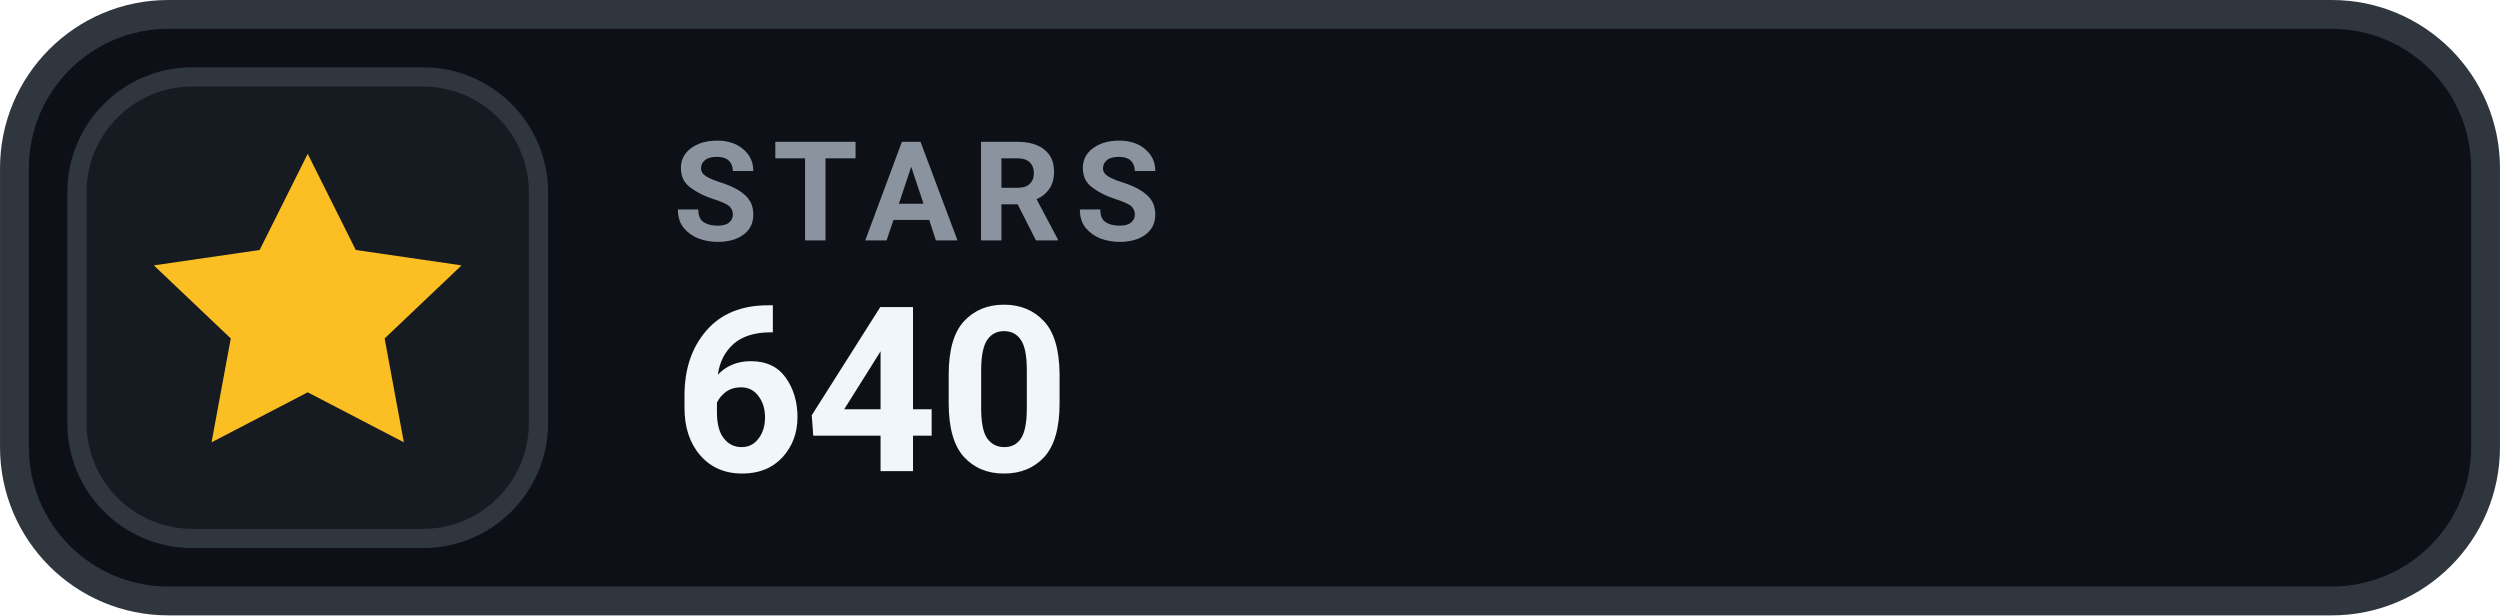
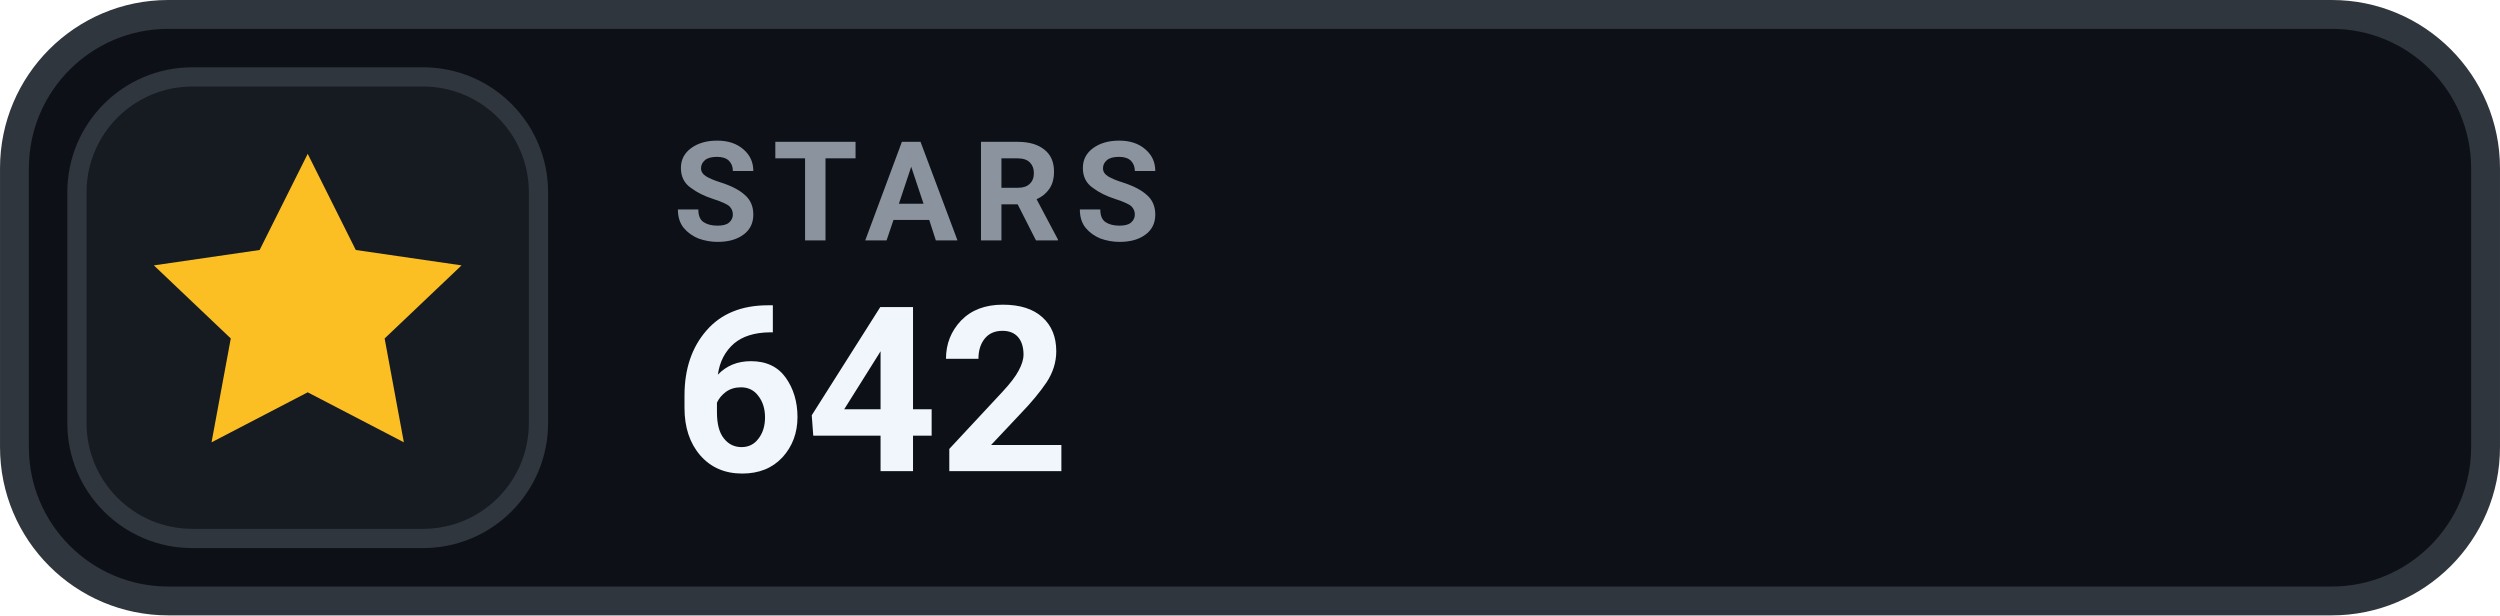
- <svg xmlns="http://www.w3.org/2000/svg" width="126" height="31.015" viewBox="0 0 130 32" role="img" aria-label="STARS 640">
+ <svg xmlns="http://www.w3.org/2000/svg" width="126" height="31.015" viewBox="0 0 130 32" role="img" aria-label="STARS 642">
  <rect x=".75" y=".75" width="128.5" height="30.5" rx="8" fill="#0D1117" stroke="#30363D" stroke-width="1.5" />
  <rect x="4" y="4" width="24" height="24" rx="6" fill="#161B22" stroke="#30363D" stroke-width="1" />
  <g transform="translate(16 16)" style="color:#FBBF24;">
    <path d="M0 -8 l2.5 5 5.5 .8 -4 3.8 1 5.4 -5 -2.6 -5 2.6 1 -5.4 -4 -3.8 5.5 -.8 Z" fill="currentColor" />
  </g>
  <text x="35" y="12.5" fill="#8B949E" font-family="-apple-system,BlinkMacSystemFont,'Segoe UI',Roboto,Helvetica,Arial,sans-serif" font-size="7.2" font-weight="700" letter-spacing=".75">STARS</text>
-   <text x="35" y="24.5" fill="#F0F6FC" font-family="-apple-system,BlinkMacSystemFont,'Segoe UI',Roboto,Helvetica,Arial,sans-serif" font-size="12" font-weight="700">640</text>
+   <text x="35" y="24.5" fill="#F0F6FC" font-family="-apple-system,BlinkMacSystemFont,'Segoe UI',Roboto,Helvetica,Arial,sans-serif" font-size="12" font-weight="700">642</text>
</svg>
